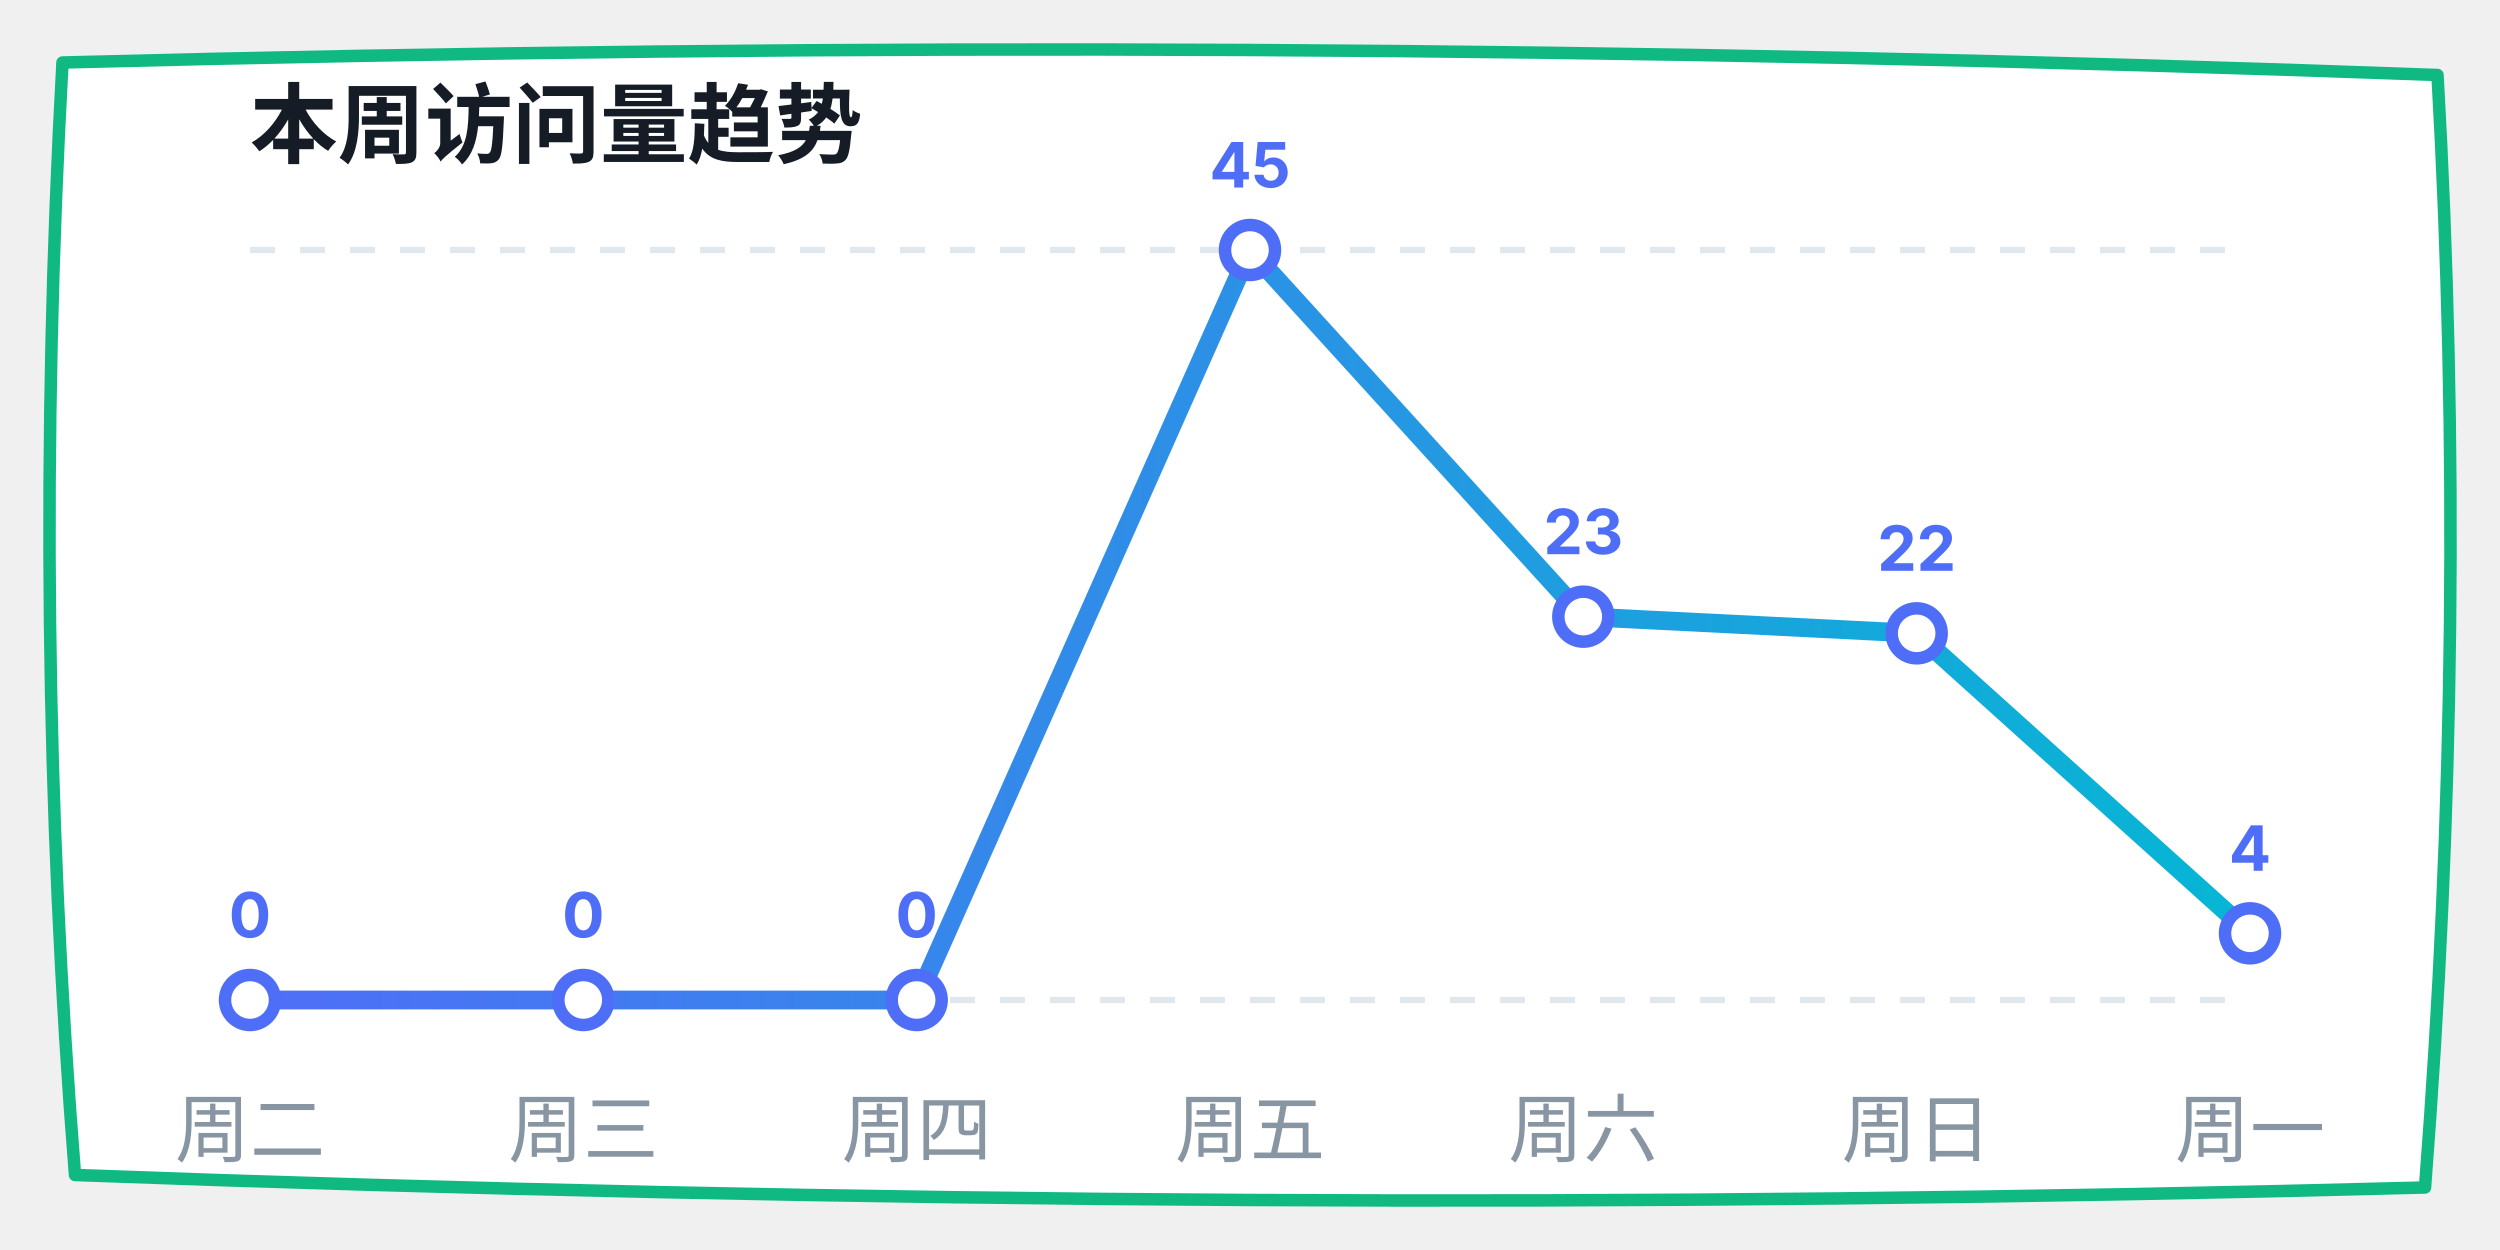
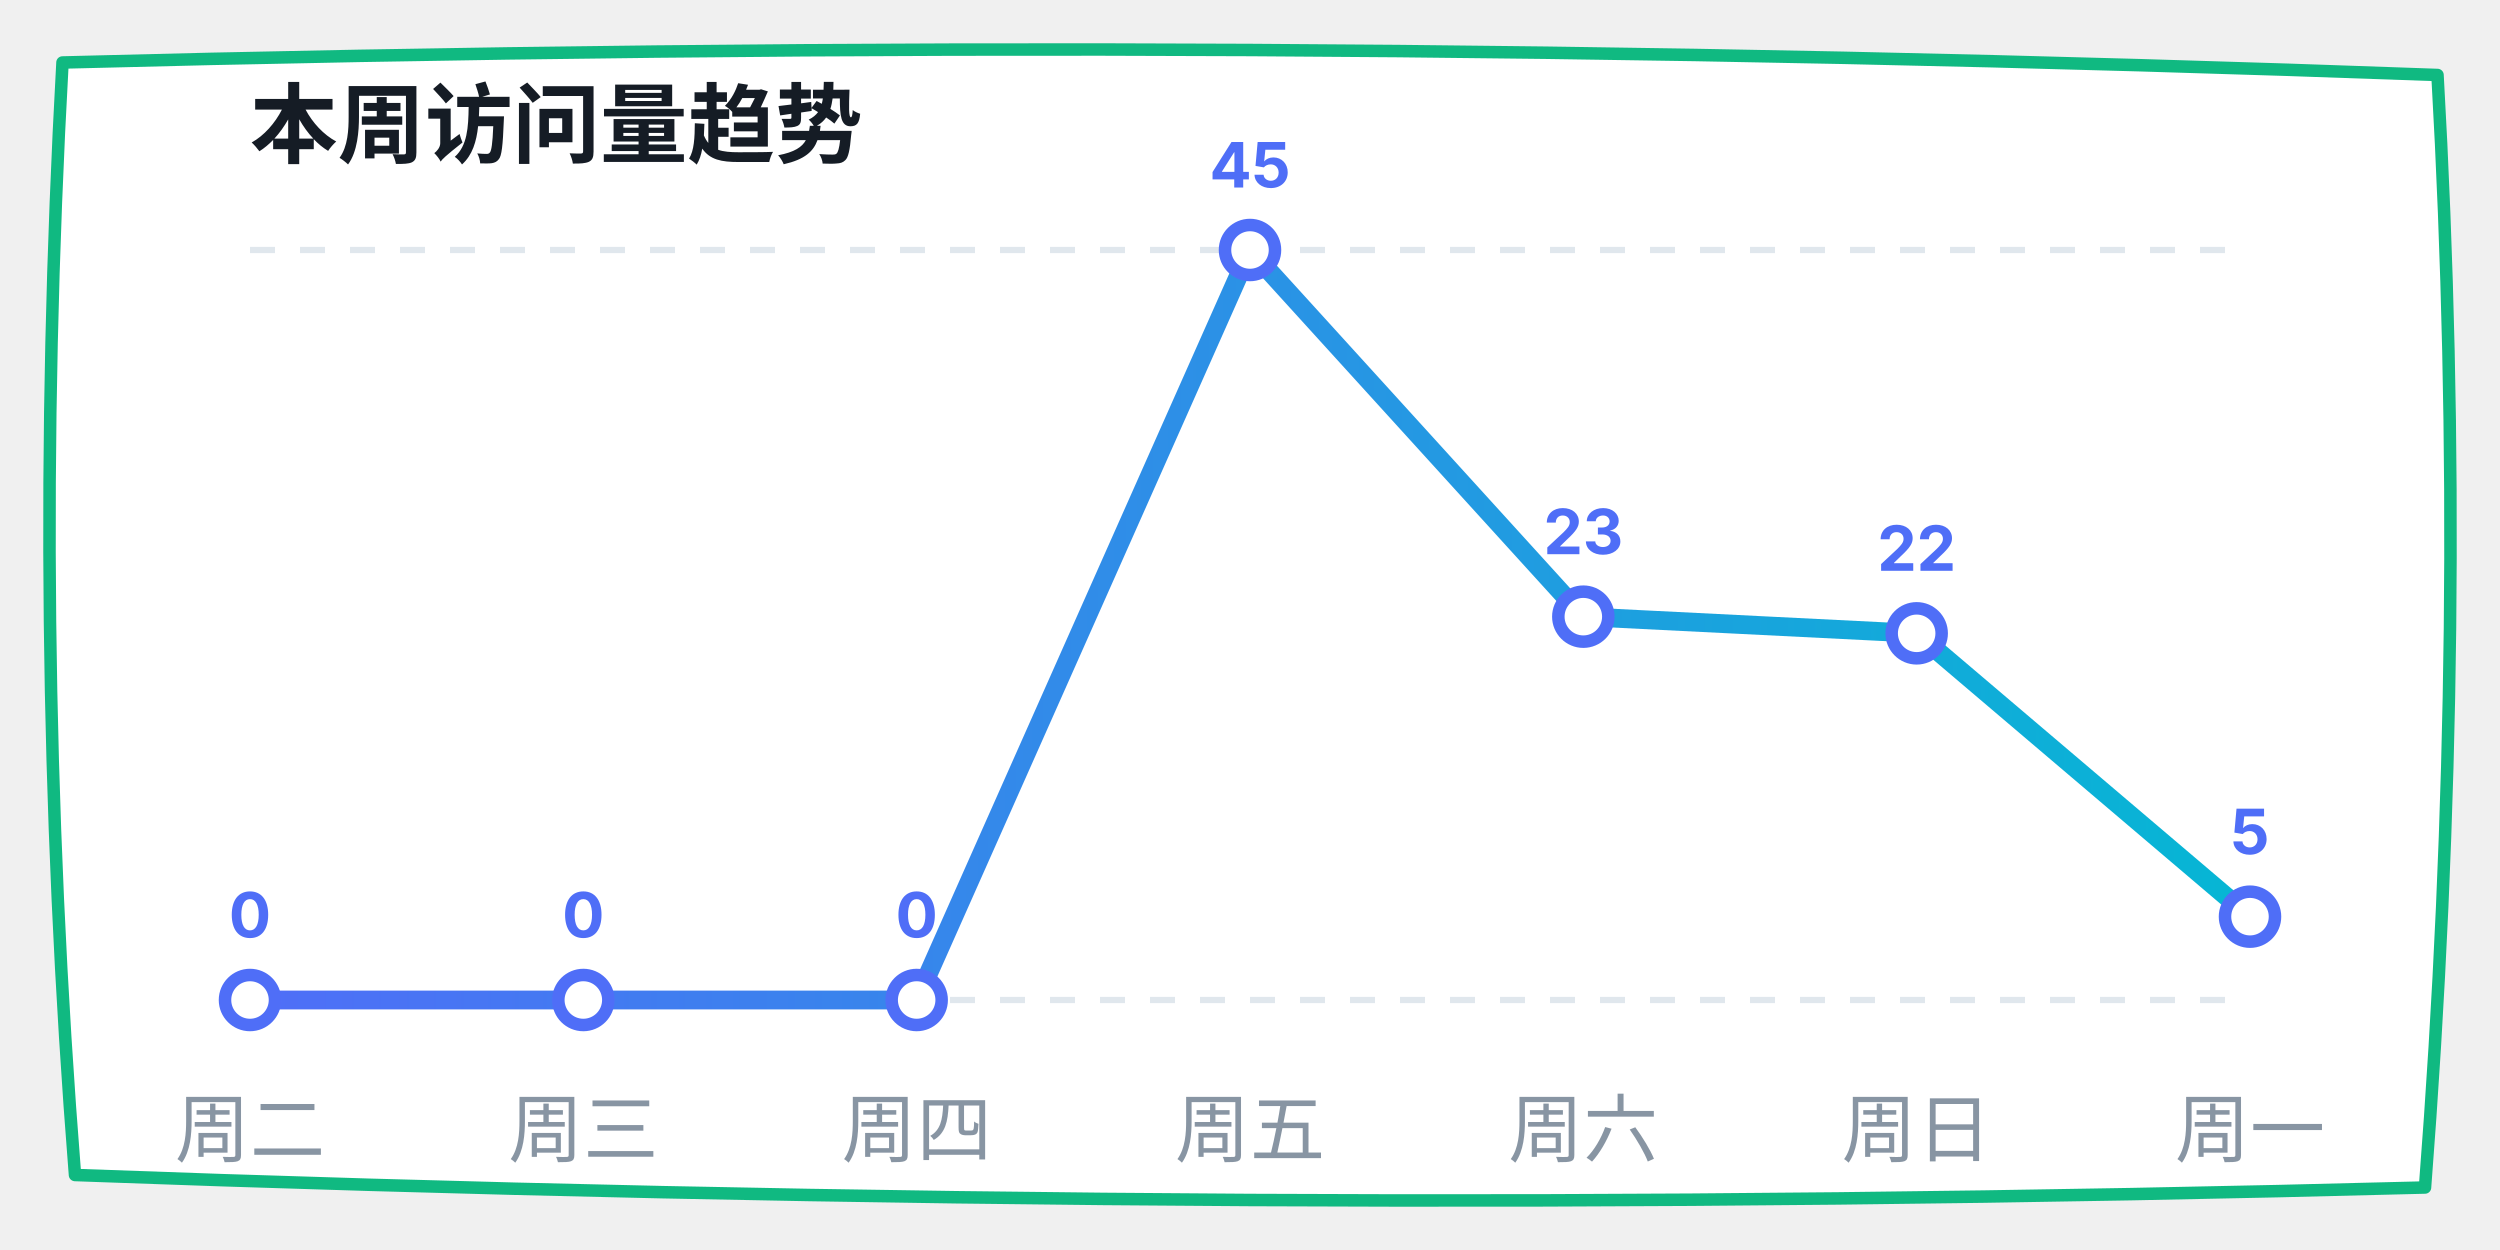
<svg xmlns="http://www.w3.org/2000/svg" width="400" height="200" viewBox="0 0 400 200">
  <defs>
    <linearGradient id="lineGrad" x1="0%" y1="0%" x2="100%" y2="0%">
      <stop offset="0%" stop-color="#4f6ef7" />
      <stop offset="100%" stop-color="#06b6d4" />
    </linearGradient>
  </defs>
  <path d="M 10,10 Q 200,5 390,12 Q 395,100 388,190 Q 200,195 12,188 Q 5,100 10,10 Z" fill="#ffffff" stroke="#10b981" stroke-width="2" stroke-linecap="round" stroke-linejoin="round" />
  <text x="40" y="25" font-family="-apple-system, sans-serif" font-size="14" fill="#151c25" font-weight="bold">本周访问量趋势</text>
  <line x1="40" y1="40" x2="360" y2="40" stroke="#e0e7ed" stroke-dasharray="4" />
  <line x1="40" y1="160" x2="360" y2="160" stroke="#e0e7ed" stroke-dasharray="4" />
-   <polyline points="40,160 93.333,160 146.667,160 200,40 253.333,98.667 306.667,101.333 360,149.333" fill="none" stroke="url(#lineGrad)" stroke-width="3" stroke-linecap="round" stroke-linejoin="round" />
+   <polyline points="40,160 93.333,160 146.667,160 200,40 253.333,98.667 306.667,101.333 360,146.667" fill="none" stroke="url(#lineGrad)" stroke-width="3" stroke-linecap="round" stroke-linejoin="round" />
  <circle cx="40" cy="160" r="4" fill="#ffffff" stroke="#4f6ef7" stroke-width="2" />
  <text x="40" y="150" font-family="-apple-system, sans-serif" font-size="10" fill="#4f6ef7" font-weight="bold" text-anchor="middle">0</text>
  <circle cx="93.333" cy="160" r="4" fill="#ffffff" stroke="#4f6ef7" stroke-width="2" />
  <text x="93.333" y="150" font-family="-apple-system, sans-serif" font-size="10" fill="#4f6ef7" font-weight="bold" text-anchor="middle">0</text>
  <circle cx="146.667" cy="160" r="4" fill="#ffffff" stroke="#4f6ef7" stroke-width="2" />
  <text x="146.667" y="150" font-family="-apple-system, sans-serif" font-size="10" fill="#4f6ef7" font-weight="bold" text-anchor="middle">0</text>
  <circle cx="200" cy="40" r="4" fill="#ffffff" stroke="#4f6ef7" stroke-width="2" />
  <text x="200" y="30" font-family="-apple-system, sans-serif" font-size="10" fill="#4f6ef7" font-weight="bold" text-anchor="middle">45</text>
  <circle cx="253.333" cy="98.667" r="4" fill="#ffffff" stroke="#4f6ef7" stroke-width="2" />
  <text x="253.333" y="88.667" font-family="-apple-system, sans-serif" font-size="10" fill="#4f6ef7" font-weight="bold" text-anchor="middle">23</text>
  <circle cx="306.667" cy="101.333" r="4" fill="#ffffff" stroke="#4f6ef7" stroke-width="2" />
  <text x="306.667" y="91.333" font-family="-apple-system, sans-serif" font-size="10" fill="#4f6ef7" font-weight="bold" text-anchor="middle">22</text>
-   <circle cx="360" cy="149.333" r="4" fill="#ffffff" stroke="#4f6ef7" stroke-width="2" />
-   <text x="360" y="139.333" font-family="-apple-system, sans-serif" font-size="10" fill="#4f6ef7" font-weight="bold" text-anchor="middle">4</text>
+   <circle cx="360" cy="146.667" r="4" fill="#ffffff" stroke="#4f6ef7" stroke-width="2" />
+   <text x="360" y="136.667" font-family="-apple-system, sans-serif" font-size="10" fill="#4f6ef7" font-weight="bold" text-anchor="middle">5</text>
  <text x="40" y="185" font-family="-apple-system, sans-serif" font-size="12" fill="#8895a3" text-anchor="middle">周二</text>
  <text x="93.333" y="185" font-family="-apple-system, sans-serif" font-size="12" fill="#8895a3" text-anchor="middle">周三</text>
  <text x="146.667" y="185" font-family="-apple-system, sans-serif" font-size="12" fill="#8895a3" text-anchor="middle">周四</text>
  <text x="200" y="185" font-family="-apple-system, sans-serif" font-size="12" fill="#8895a3" text-anchor="middle">周五</text>
  <text x="253.333" y="185" font-family="-apple-system, sans-serif" font-size="12" fill="#8895a3" text-anchor="middle">周六</text>
  <text x="306.667" y="185" font-family="-apple-system, sans-serif" font-size="12" fill="#8895a3" text-anchor="middle">周日</text>
  <text x="360" y="185" font-family="-apple-system, sans-serif" font-size="12" fill="#8895a3" text-anchor="middle">周一</text>
</svg>
